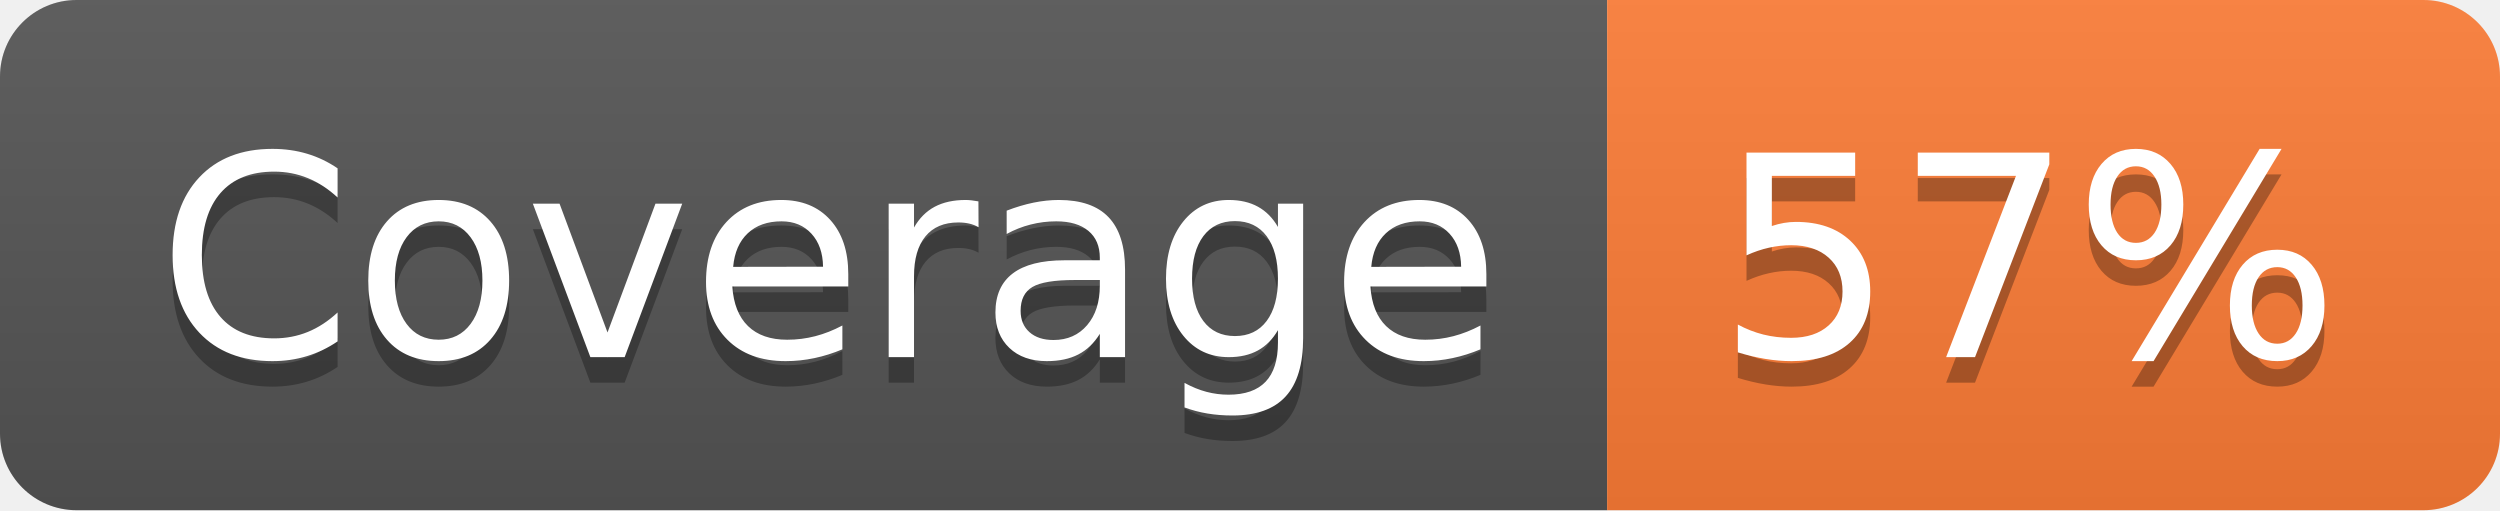
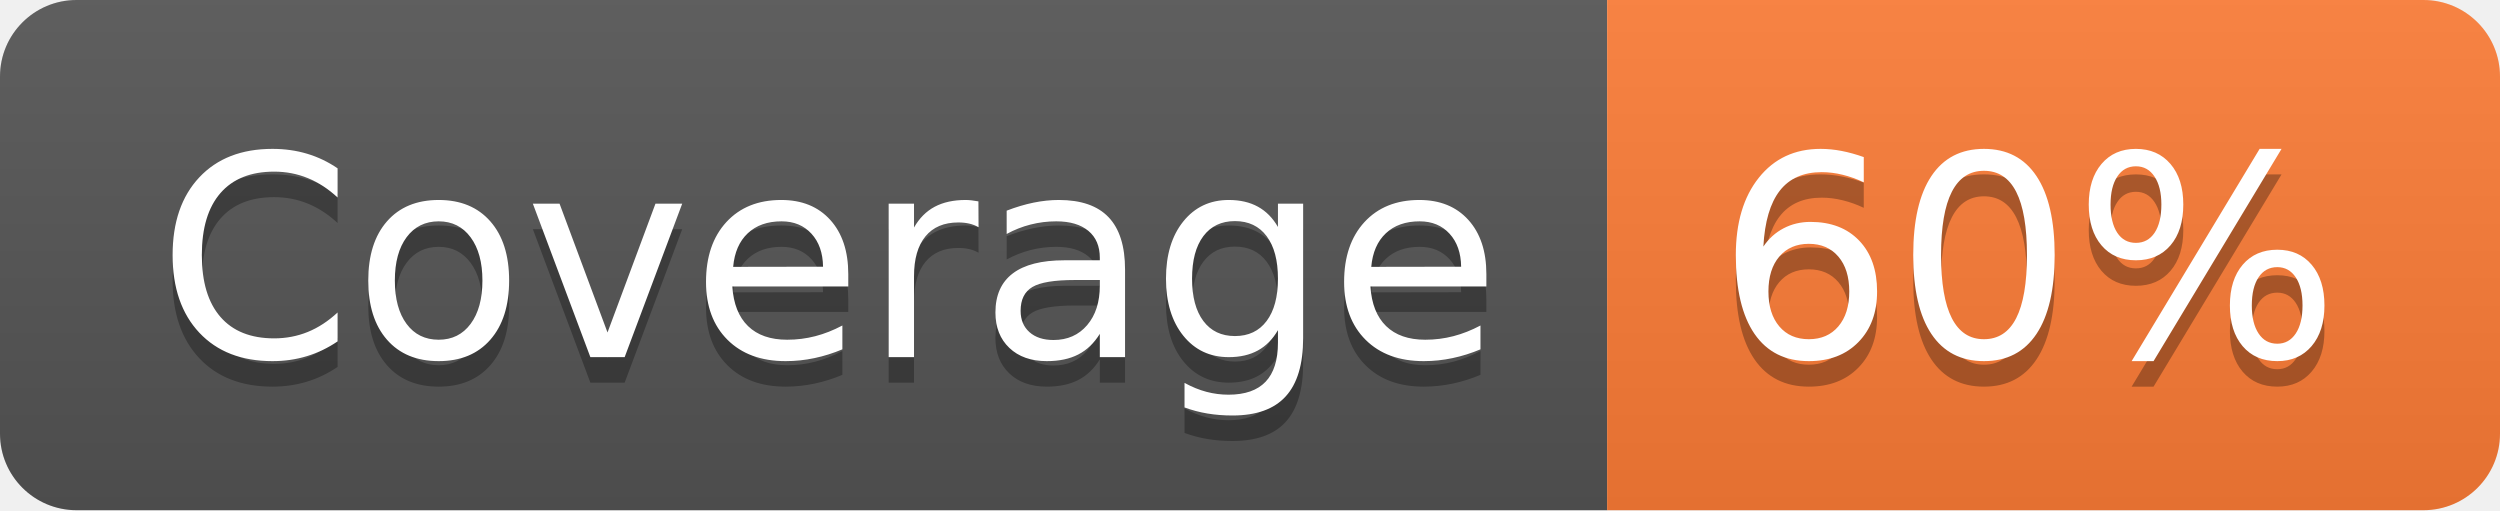
- <svg xmlns="http://www.w3.org/2000/svg" width="98" height="20" role="img" aria-label="Coverage: 57%">
+ <svg xmlns="http://www.w3.org/2000/svg" width="98" height="20" role="img" aria-label="Coverage: 60%">
  <linearGradient id="s" x2="0" y2="100%">
    <stop offset="0" stop-color="#bbb" stop-opacity=".1" />
    <stop offset="1" stop-opacity=".1" />
  </linearGradient>
  <clipPath id="r">
    <rect width="98" height="20" rx="3" fill="#fff" />
  </clipPath>
  <g clip-path="url(#r)">
    <rect width="63" height="20" fill="#555" />
    <rect x="63" width="35" height="20" fill="#fe7d37" />
    <rect width="98" height="20" fill="url(#s)" />
  </g>
  <g fill="#fff" text-anchor="middle" font-family="Verdana,Geneva,DejaVu Sans,sans-serif" text-rendering="geometricPrecision" font-size="110">
    <text aria-hidden="true" x="325" y="150" fill="#010101" fill-opacity=".3" transform="scale(.1)" textLength="530">Coverage</text>
    <text x="325" y="140" transform="scale(.1)" fill="#fff" textLength="530">Coverage</text>
-     <text aria-hidden="true" x="795" y="150" fill="#010101" fill-opacity=".3" transform="scale(.1)" textLength="250">57%</text>
-     <text x="795" y="140" transform="scale(.1)" fill="#fff" textLength="250">57%</text>
+     <text aria-hidden="true" x="795" y="150" fill="#010101" fill-opacity=".3" transform="scale(.1)" textLength="250">60%</text>
+     <text x="795" y="140" transform="scale(.1)" fill="#fff" textLength="250">60%</text>
  </g>
</svg>
